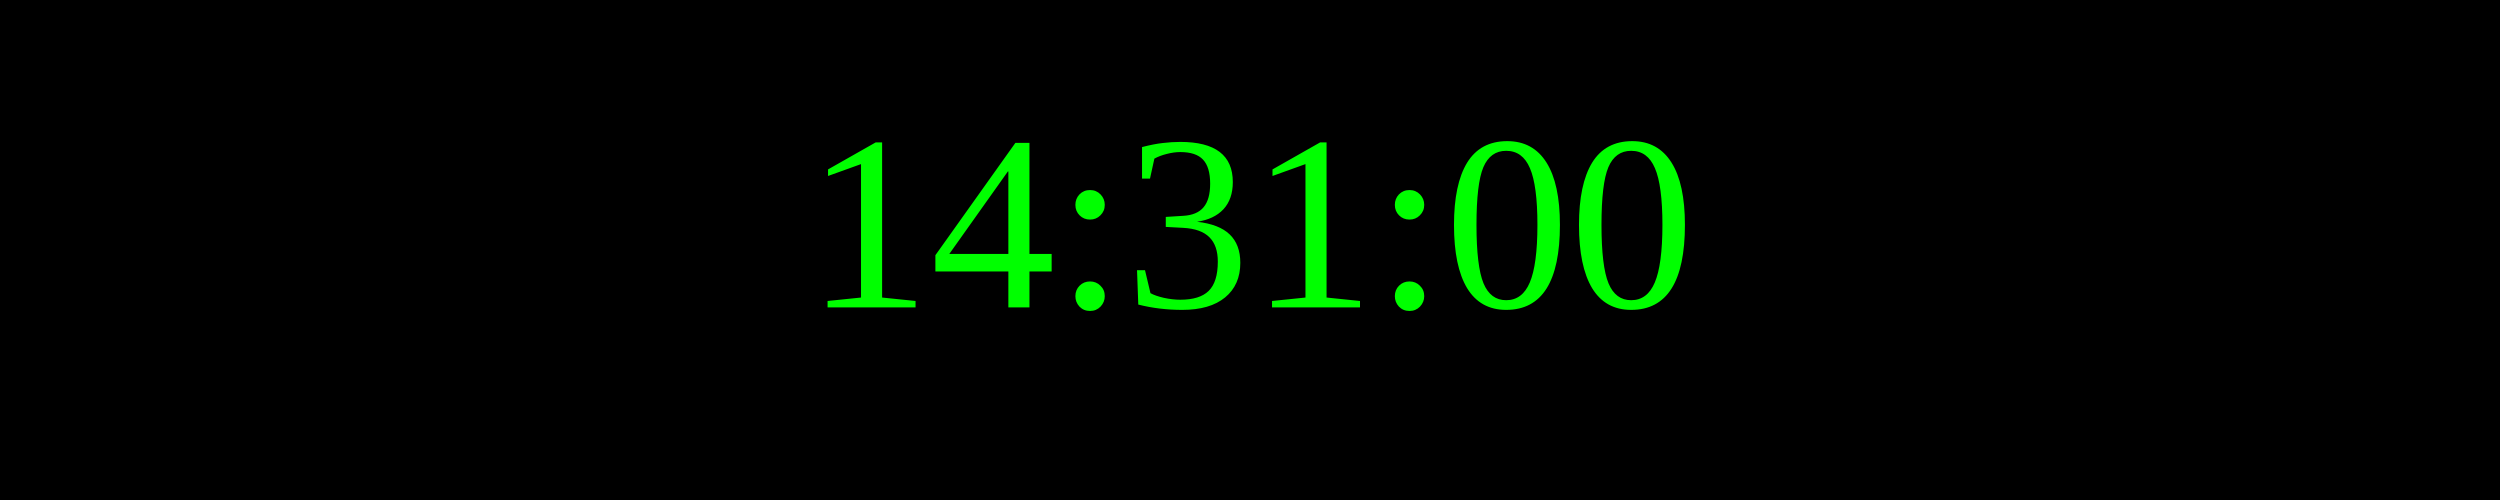
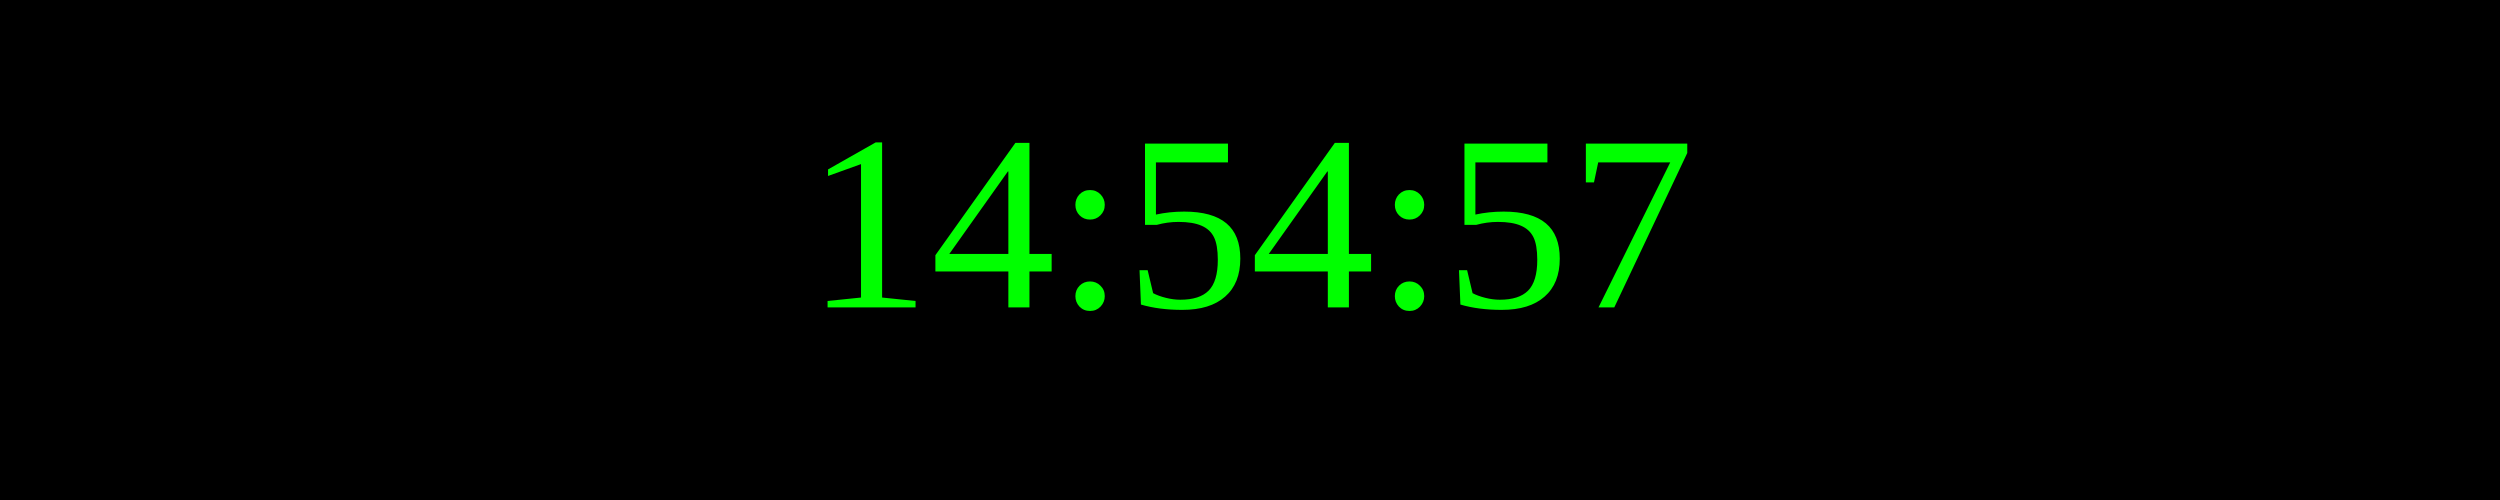
<svg xmlns="http://www.w3.org/2000/svg" width="250" height="50">
  <rect width="100%" height="100%" fill="black" />
  <text x="50%" y="50%" font-size="25" fill="lime" text-anchor="middle" dominant-baseline="middle">
- 14:31:00
+ 14:54:57
</text>
</svg>
